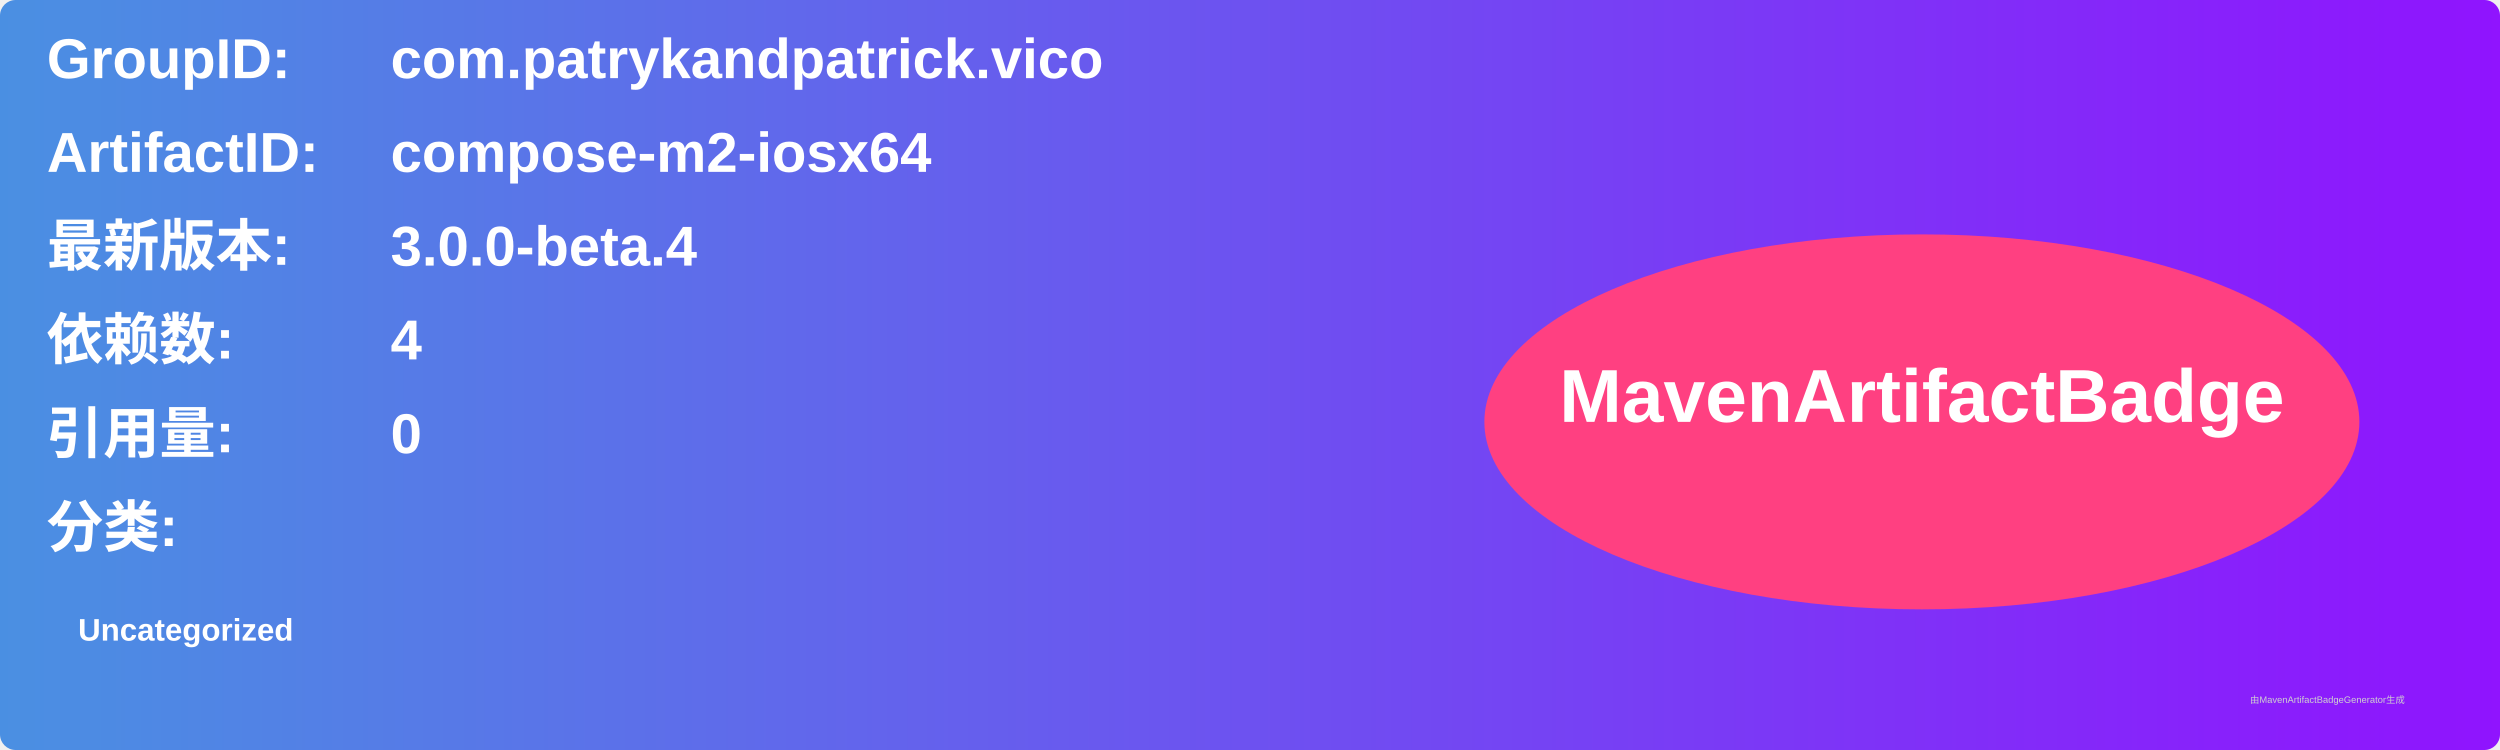
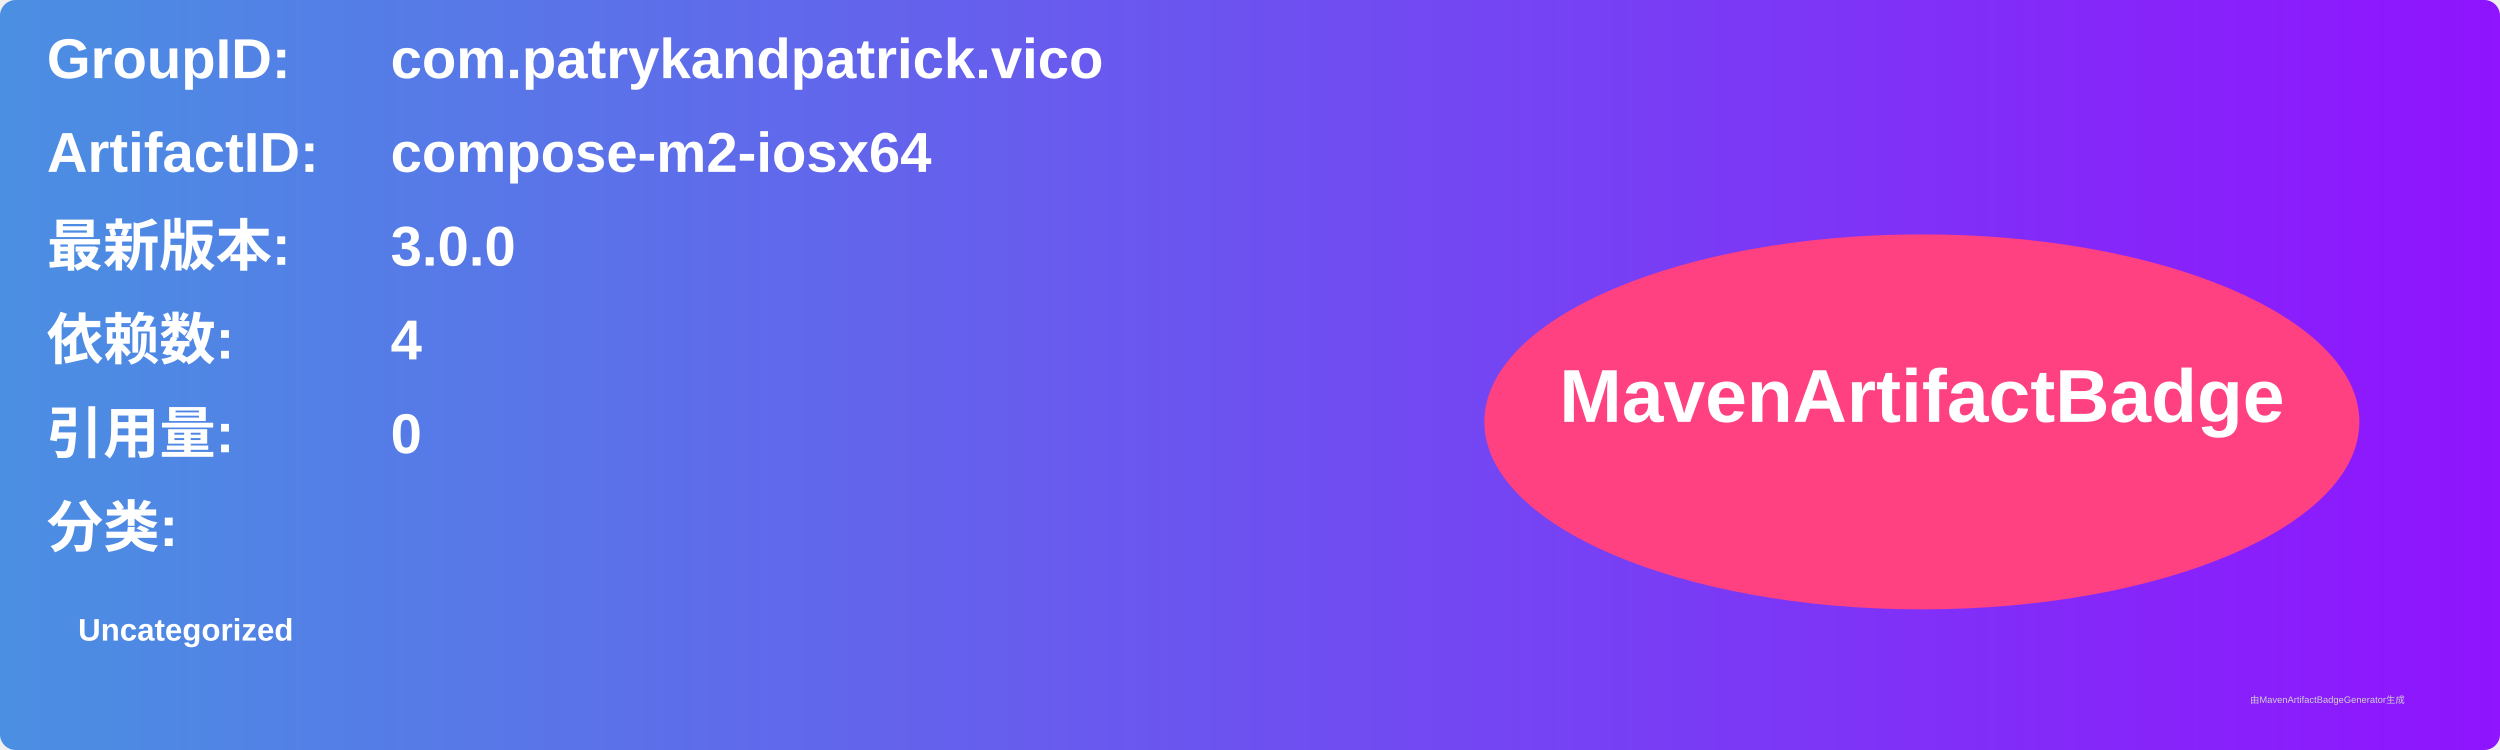
<svg xmlns="http://www.w3.org/2000/svg" width="800" height="240" viewBox="0 0 800 240">
  <linearGradient id="grad" x1="0%" y1="0%" x2="100%" y2="0%">
    <stop offset="0%" stop-color="#4a90e2" />
    <stop offset="100%" stop-color="#9013fe" />
  </linearGradient>
  <rect width="100%" height="100%" rx="5" ry="5" fill="url(#grad)" />
  <g transform="translate(15, 15)">
    <text x="0" y="10" font-family="Arial" font-size="18" fill="white" font-weight="bold" width="260">GroupID:</text>
    <text x="110" y="10" font-family="Arial" font-size="18" fill="white" font-weight="bold" width="460">com.patrykandpatrick.vico</text>
    <text x="0" y="40" font-family="Arial" font-size="18" fill="white" font-weight="bold" width="260">ArtifactID:</text>
    <text x="110" y="40" font-family="Arial" font-size="18" fill="white" font-weight="bold" width="460">compose-m2-iosx64</text>
    <text x="0" y="70" font-family="Arial" font-size="18" fill="white" font-weight="bold">最新版本:</text>
    <text x="110" y="70" font-family="Arial" font-size="18" fill="white" font-weight="bold">
-       <tspan font-weight="bold">3.0.0-beta.4</tspan>
+       <tspan font-weight="bold">3.0.0</tspan>
    </text>
    <text x="0" y="100" font-family="Arial" font-size="18" fill="white" font-weight="bold">依赖数: </text>
    <text x="110" y="100" font-family="Arial" font-size="18" fill="white">
      <tspan font-weight="bold">4</tspan>
    </text>
    <text x="0" y="130" font-family="Arial" font-size="18" fill="white" font-weight="bold">引用量: </text>
    <text x="110" y="130" font-family="Arial" font-size="18" fill="white">
      <tspan font-weight="bold">0</tspan>
    </text>
    <text x="0" y="160" font-family="Arial" font-size="18" fill="white" font-weight="bold">分类:</text>
    <text x="10" y="190" font-family="Arial" font-size="10" fill="white">
      <tspan font-weight="bold">Uncategorized</tspan>
    </text>
    <ellipse cx="600" cy="120" rx="140" ry="60" fill="#ff4081" />
    <text x="600" y="120" text-anchor="middle" font-family="Arial" font-size="24" fill="white" font-weight="bold">MavenArtifactBadge</text>
  </g>
  <text x="720" y="225" font-family="Arial" font-size="3" fill="#d0d0d0">由MavenArtifactBadgeGenerator生成</text>
</svg>
